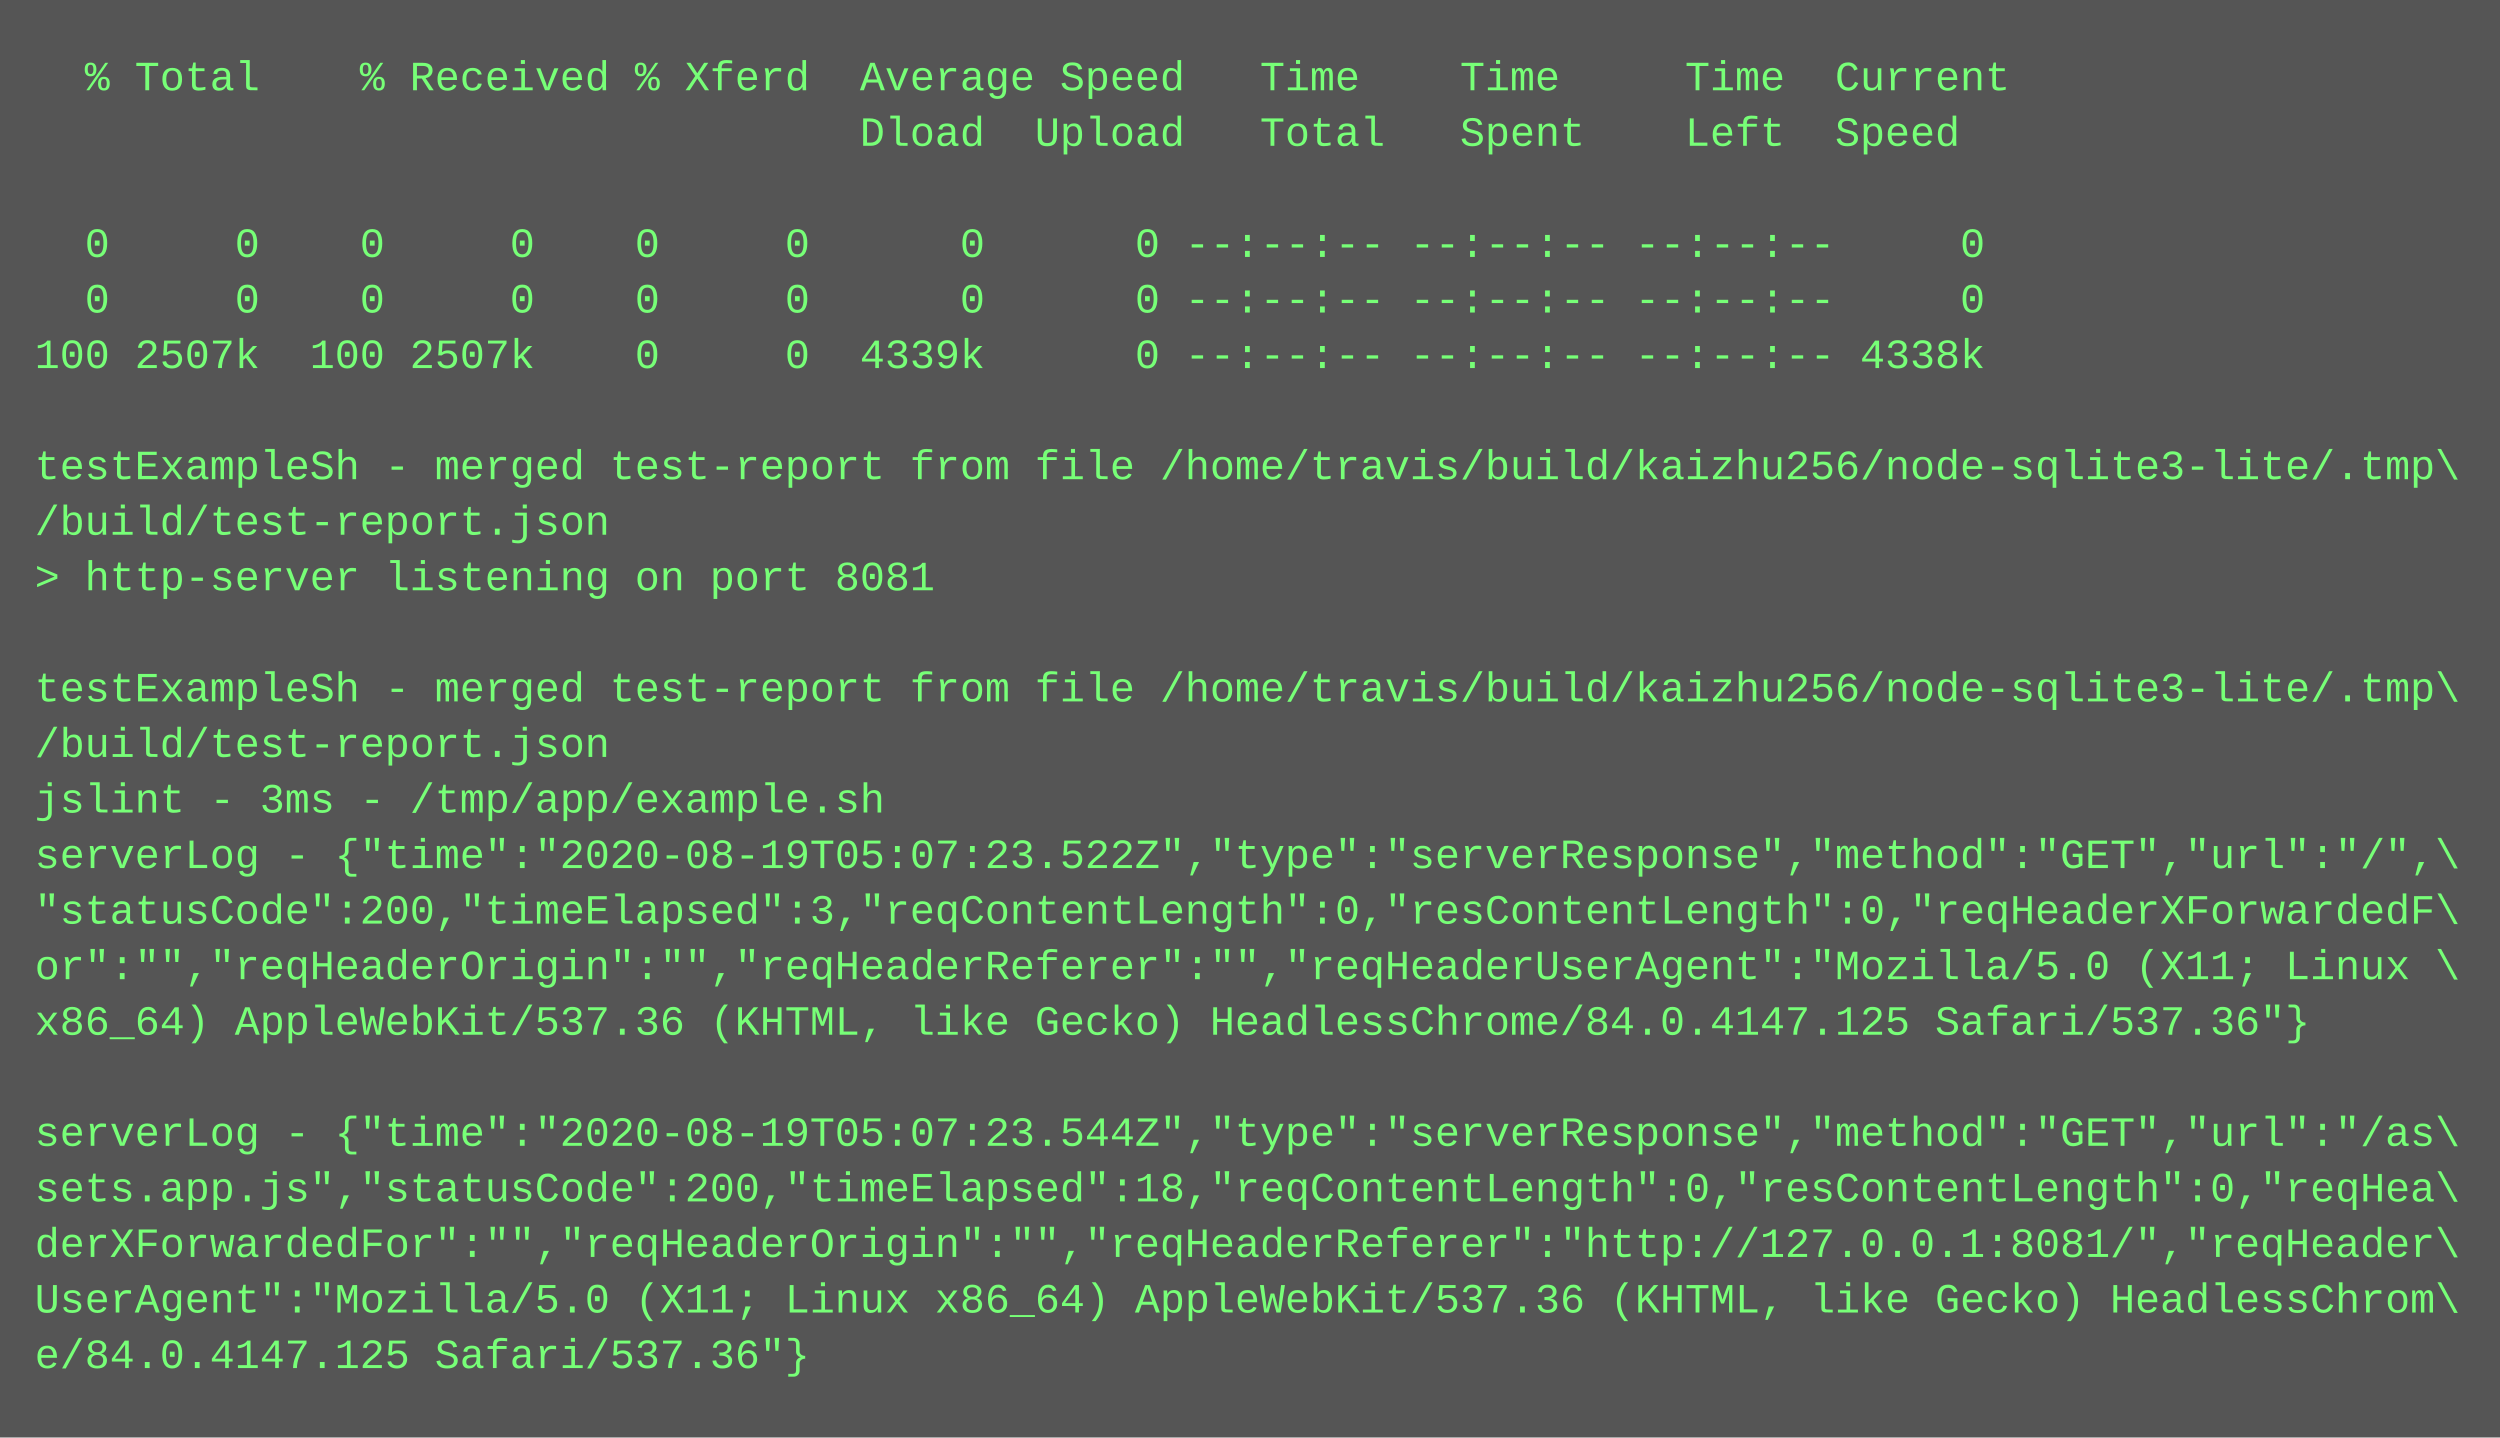
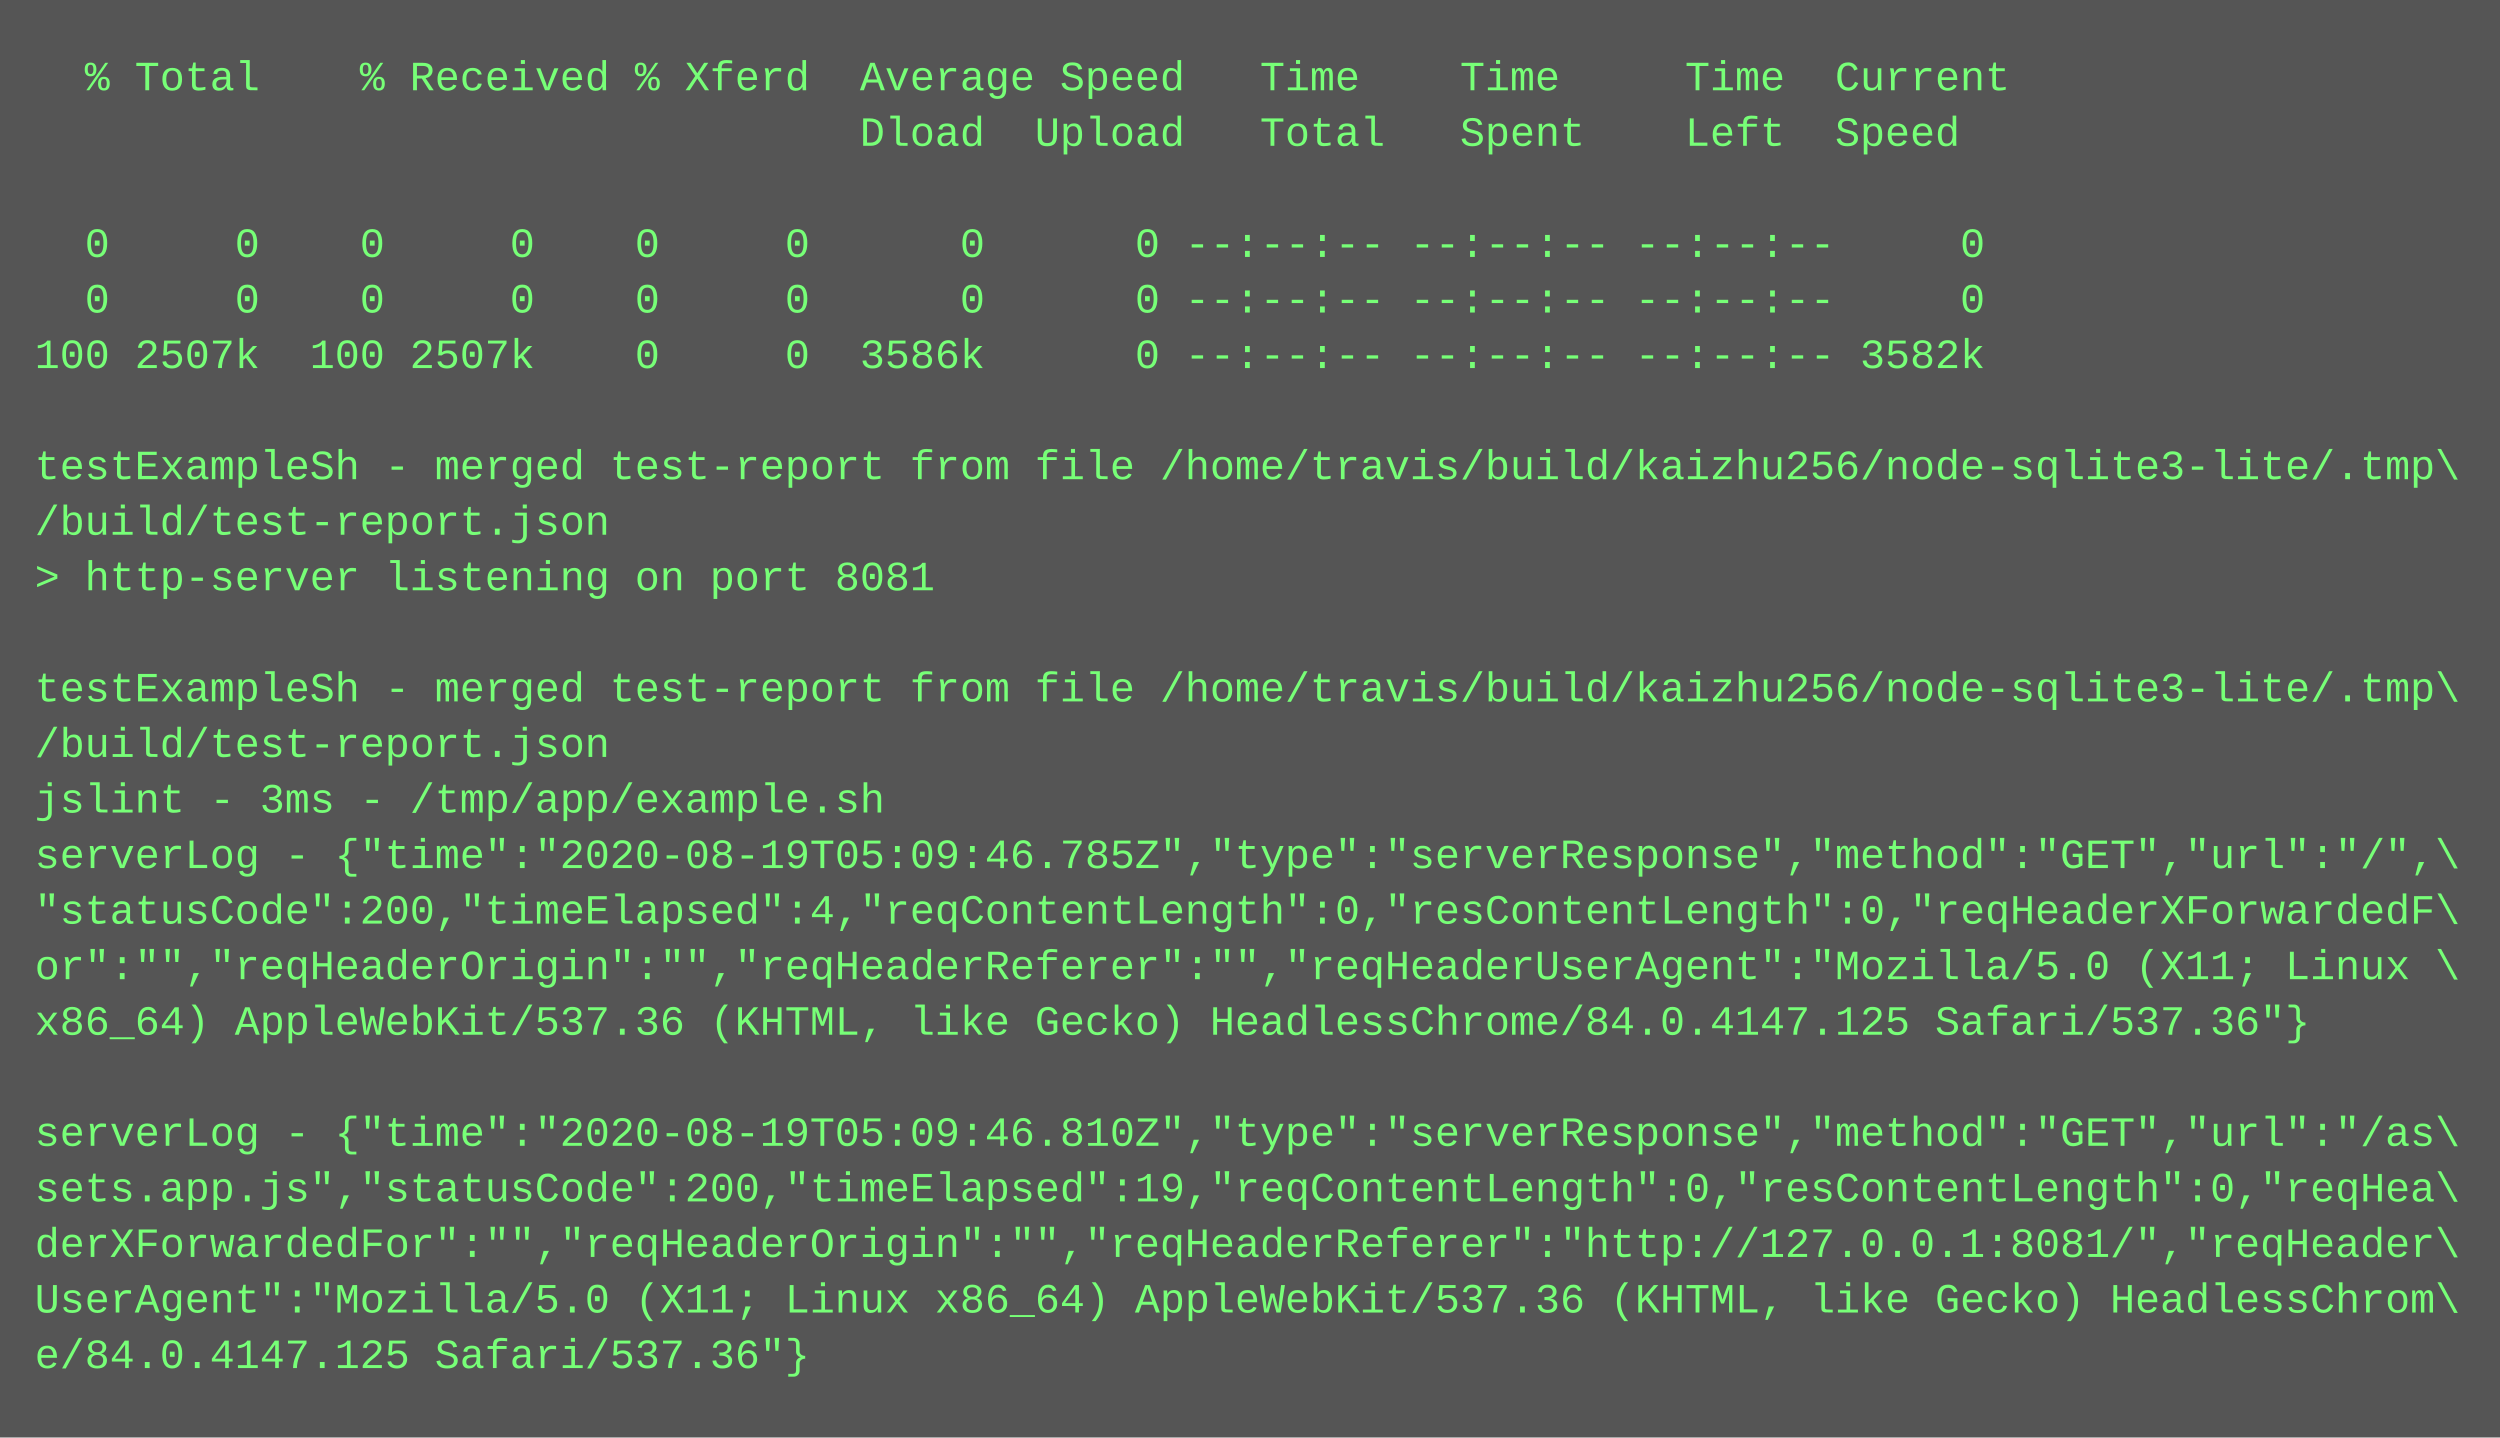
<svg xmlns="http://www.w3.org/2000/svg" height="414" width="720">
  <rect height="414" fill="#555" width="720" />
  <text fill="#7f7" font-family="Courier New" font-size="12" xml:space="preserve">
    <tspan x="10" y="26">  % Total    % Received % Xferd  Average Speed   Time    Time     Time  Current</tspan>
    <tspan x="10" y="42">                                 Dload  Upload   Total   Spent    Left  Speed</tspan>
    <tspan x="10" y="58" />
    <tspan x="10" y="74">  0     0    0     0    0     0      0      0 --:--:-- --:--:-- --:--:--     0</tspan>
    <tspan x="10" y="90">  0     0    0     0    0     0      0      0 --:--:-- --:--:-- --:--:--     0</tspan>
-     <tspan x="10" y="106">100 2507k  100 2507k    0     0  4339k      0 --:--:-- --:--:-- --:--:-- 4338k</tspan>
+     <tspan x="10" y="106">100 2507k  100 2507k    0     0  3586k      0 --:--:-- --:--:-- --:--:-- 3582k</tspan>
    <tspan x="10" y="122" />
    <tspan x="10" y="138">testExampleSh - merged test-report from file /home/travis/build/kaizhu256/node-sqlite3-lite/.tmp\</tspan>
    <tspan x="10" y="154">/build/test-report.json</tspan>
    <tspan x="10" y="170">&gt; http-server listening on port 8081</tspan>
    <tspan x="10" y="186" />
    <tspan x="10" y="202">testExampleSh - merged test-report from file /home/travis/build/kaizhu256/node-sqlite3-lite/.tmp\</tspan>
    <tspan x="10" y="218">/build/test-report.json</tspan>
    <tspan x="10" y="234">jslint - 3ms - /tmp/app/example.sh</tspan>
-     <tspan x="10" y="250">serverLog - {"time":"2020-08-19T05:07:23.522Z","type":"serverResponse","method":"GET","url":"/",\</tspan>
-     <tspan x="10" y="266">"statusCode":200,"timeElapsed":3,"reqContentLength":0,"resContentLength":0,"reqHeaderXForwardedF\</tspan>
+     <tspan x="10" y="250">serverLog - {"time":"2020-08-19T05:09:46.785Z","type":"serverResponse","method":"GET","url":"/",\</tspan>
+     <tspan x="10" y="266">"statusCode":200,"timeElapsed":4,"reqContentLength":0,"resContentLength":0,"reqHeaderXForwardedF\</tspan>
    <tspan x="10" y="282">or":"","reqHeaderOrigin":"","reqHeaderReferer":"","reqHeaderUserAgent":"Mozilla/5.0 (X11; Linux \</tspan>
    <tspan x="10" y="298">x86_64) AppleWebKit/537.36 (KHTML, like Gecko) HeadlessChrome/84.0.4147.125 Safari/537.36"}</tspan>
    <tspan x="10" y="314" />
-     <tspan x="10" y="330">serverLog - {"time":"2020-08-19T05:07:23.544Z","type":"serverResponse","method":"GET","url":"/as\</tspan>
-     <tspan x="10" y="346">sets.app.js","statusCode":200,"timeElapsed":18,"reqContentLength":0,"resContentLength":0,"reqHea\</tspan>
+     <tspan x="10" y="330">serverLog - {"time":"2020-08-19T05:09:46.810Z","type":"serverResponse","method":"GET","url":"/as\</tspan>
+     <tspan x="10" y="346">sets.app.js","statusCode":200,"timeElapsed":19,"reqContentLength":0,"resContentLength":0,"reqHea\</tspan>
    <tspan x="10" y="362">derXForwardedFor":"","reqHeaderOrigin":"","reqHeaderReferer":"http://127.0.0.1:8081/","reqHeader\</tspan>
    <tspan x="10" y="378">UserAgent":"Mozilla/5.0 (X11; Linux x86_64) AppleWebKit/537.36 (KHTML, like Gecko) HeadlessChrom\</tspan>
    <tspan x="10" y="394">e/84.0.4147.125 Safari/537.36"}</tspan>
  </text>
</svg>
